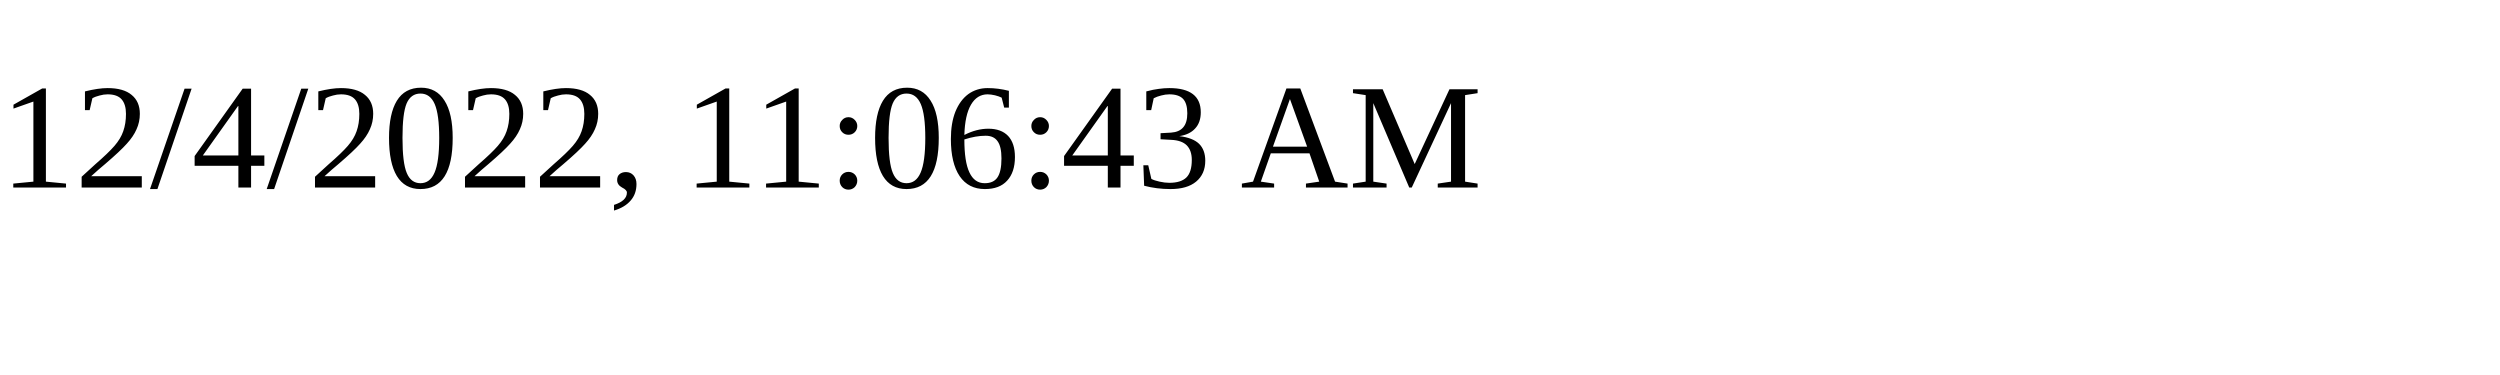
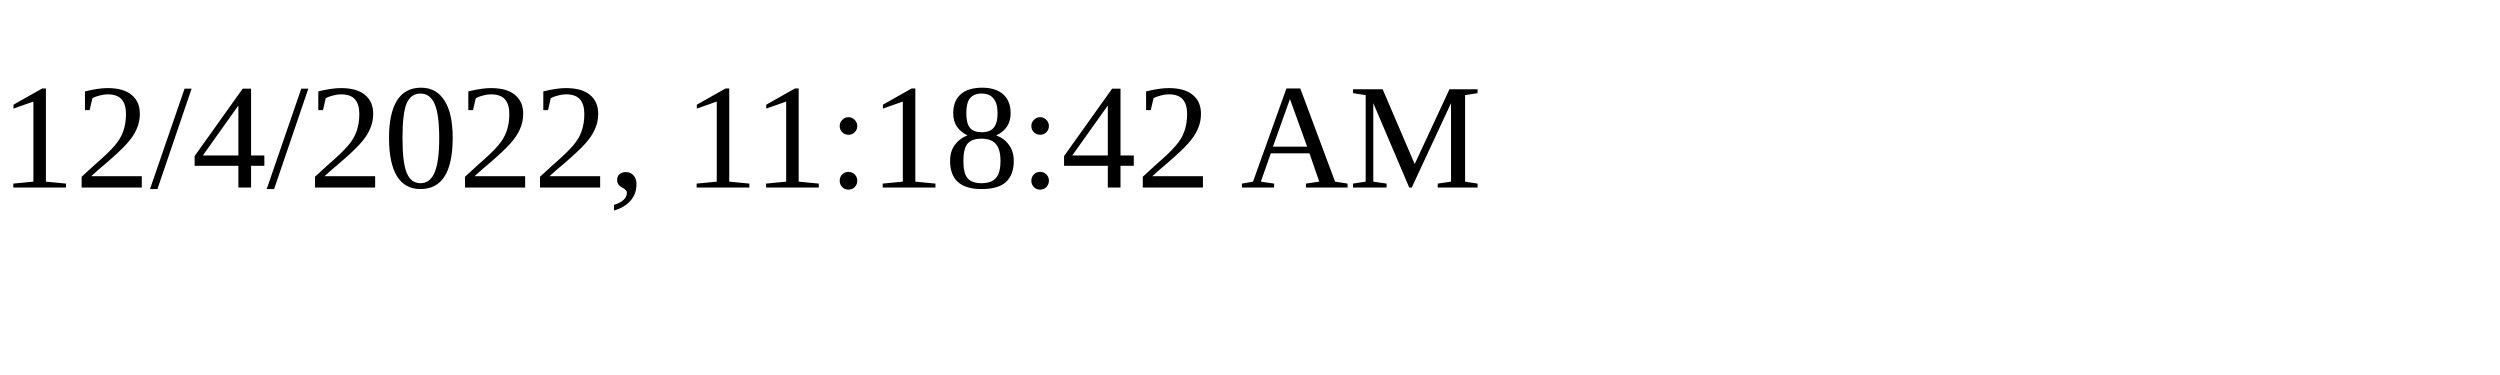
<svg xmlns="http://www.w3.org/2000/svg" height="30" width="200">
-   <text x="0" y="15">12/4/2022, 11:06:43 AM</text>
+   <text x="0" y="15">12/4/2022, 11:18:42 AM</text>
</svg>
